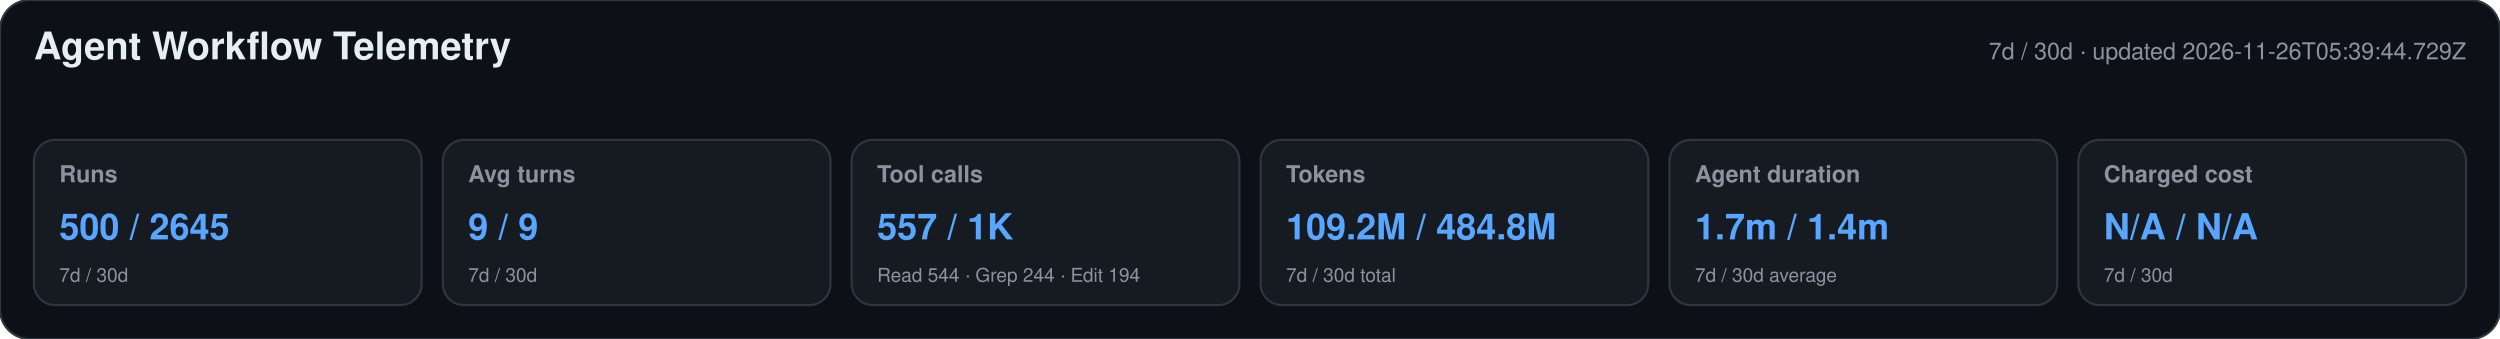
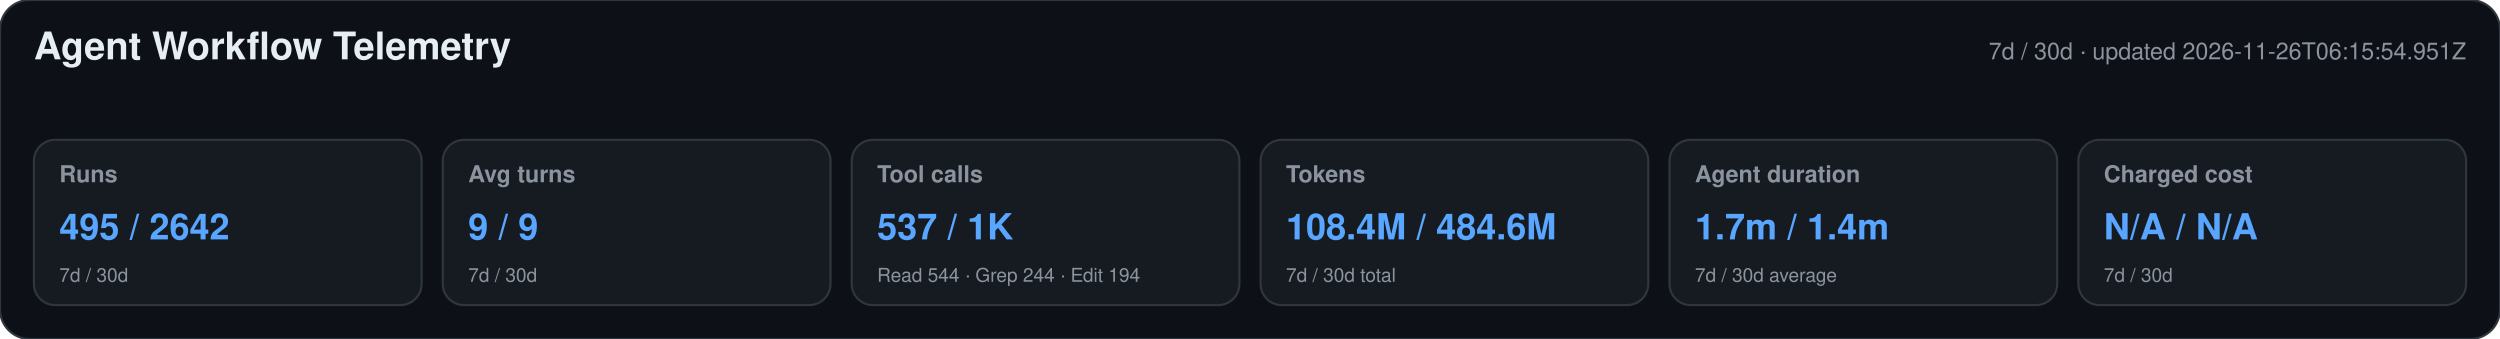
<svg xmlns="http://www.w3.org/2000/svg" width="1180" height="160" viewBox="0 0 1180 160" role="img" aria-labelledby="title desc">
  <style>text{font-family:-apple-system,BlinkMacSystemFont,"Segoe UI",Helvetica,Arial,sans-serif}.heading{font-size:18px;font-weight:650;fill:#e6edf3}.meta,.label,.secondary{fill:#8b949e}.meta,.label{font-size:11px}.label{font-weight:600}.primary{font-size:17px;font-weight:700;fill:#58a6ff}.secondary{font-size:9px}</style>
  <rect width="1180" height="160" rx="14" fill="#0d1117" stroke="#30363d" />
  <text x="16" y="28" class="heading">Agent Workflow Telemetry</text>
-   <text x="1164" y="28" text-anchor="end" class="meta">7d / 30d · updated 2026-11-26T05:39:44.729Z</text>
+   <text x="1164" y="28" text-anchor="end" class="meta">7d / 30d · updated 2026-11-26T06:15:54.951Z</text>
  <g>
    <rect x="16" y="66" width="183" height="78" rx="10" fill="#161b22" stroke="#30363d" />
    <text x="28" y="86" class="label">Runs</text>
-     <text x="28" y="113" class="primary">500 / 2645</text>
+     <text x="28" y="113" class="primary">495 / 2642</text>
    <text x="28" y="133" class="secondary">7d / 30d</text>
  </g>
  <g>
    <rect x="209" y="66" width="183" height="78" rx="10" fill="#161b22" stroke="#30363d" />
    <text x="221" y="86" class="label">Avg turns</text>
    <text x="221" y="113" class="primary">9 / 9</text>
    <text x="221" y="133" class="secondary">7d / 30d</text>
  </g>
  <g>
    <rect x="402" y="66" width="183" height="78" rx="10" fill="#161b22" stroke="#30363d" />
    <text x="414" y="86" class="label">Tool calls</text>
-     <text x="414" y="113" class="primary">557 / 1K</text>
+     <text x="414" y="113" class="primary">537 / 1K</text>
    <text x="414" y="133" class="secondary">Read 544 · Grep 244 · Edit 194</text>
  </g>
  <g>
    <rect x="595" y="66" width="183" height="78" rx="10" fill="#161b22" stroke="#30363d" />
    <text x="607" y="86" class="label">Tokens</text>
-     <text x="607" y="113" class="primary">109.2M / 484.8M</text>
+     <text x="607" y="113" class="primary">108.4M / 484.6M</text>
    <text x="607" y="133" class="secondary">7d / 30d total</text>
  </g>
  <g>
    <rect x="788" y="66" width="183" height="78" rx="10" fill="#161b22" stroke="#30363d" />
    <text x="800" y="86" class="label">Agent duration</text>
    <text x="800" y="113" class="primary">1.7m / 1.4m</text>
    <text x="800" y="133" class="secondary">7d / 30d average</text>
  </g>
  <g>
    <rect x="981" y="66" width="183" height="78" rx="10" fill="#161b22" stroke="#30363d" />
    <text x="993" y="86" class="label">Charged cost</text>
    <text x="993" y="113" class="primary">N/A / N/A</text>
    <text x="993" y="133" class="secondary">7d / 30d</text>
  </g>
</svg>
